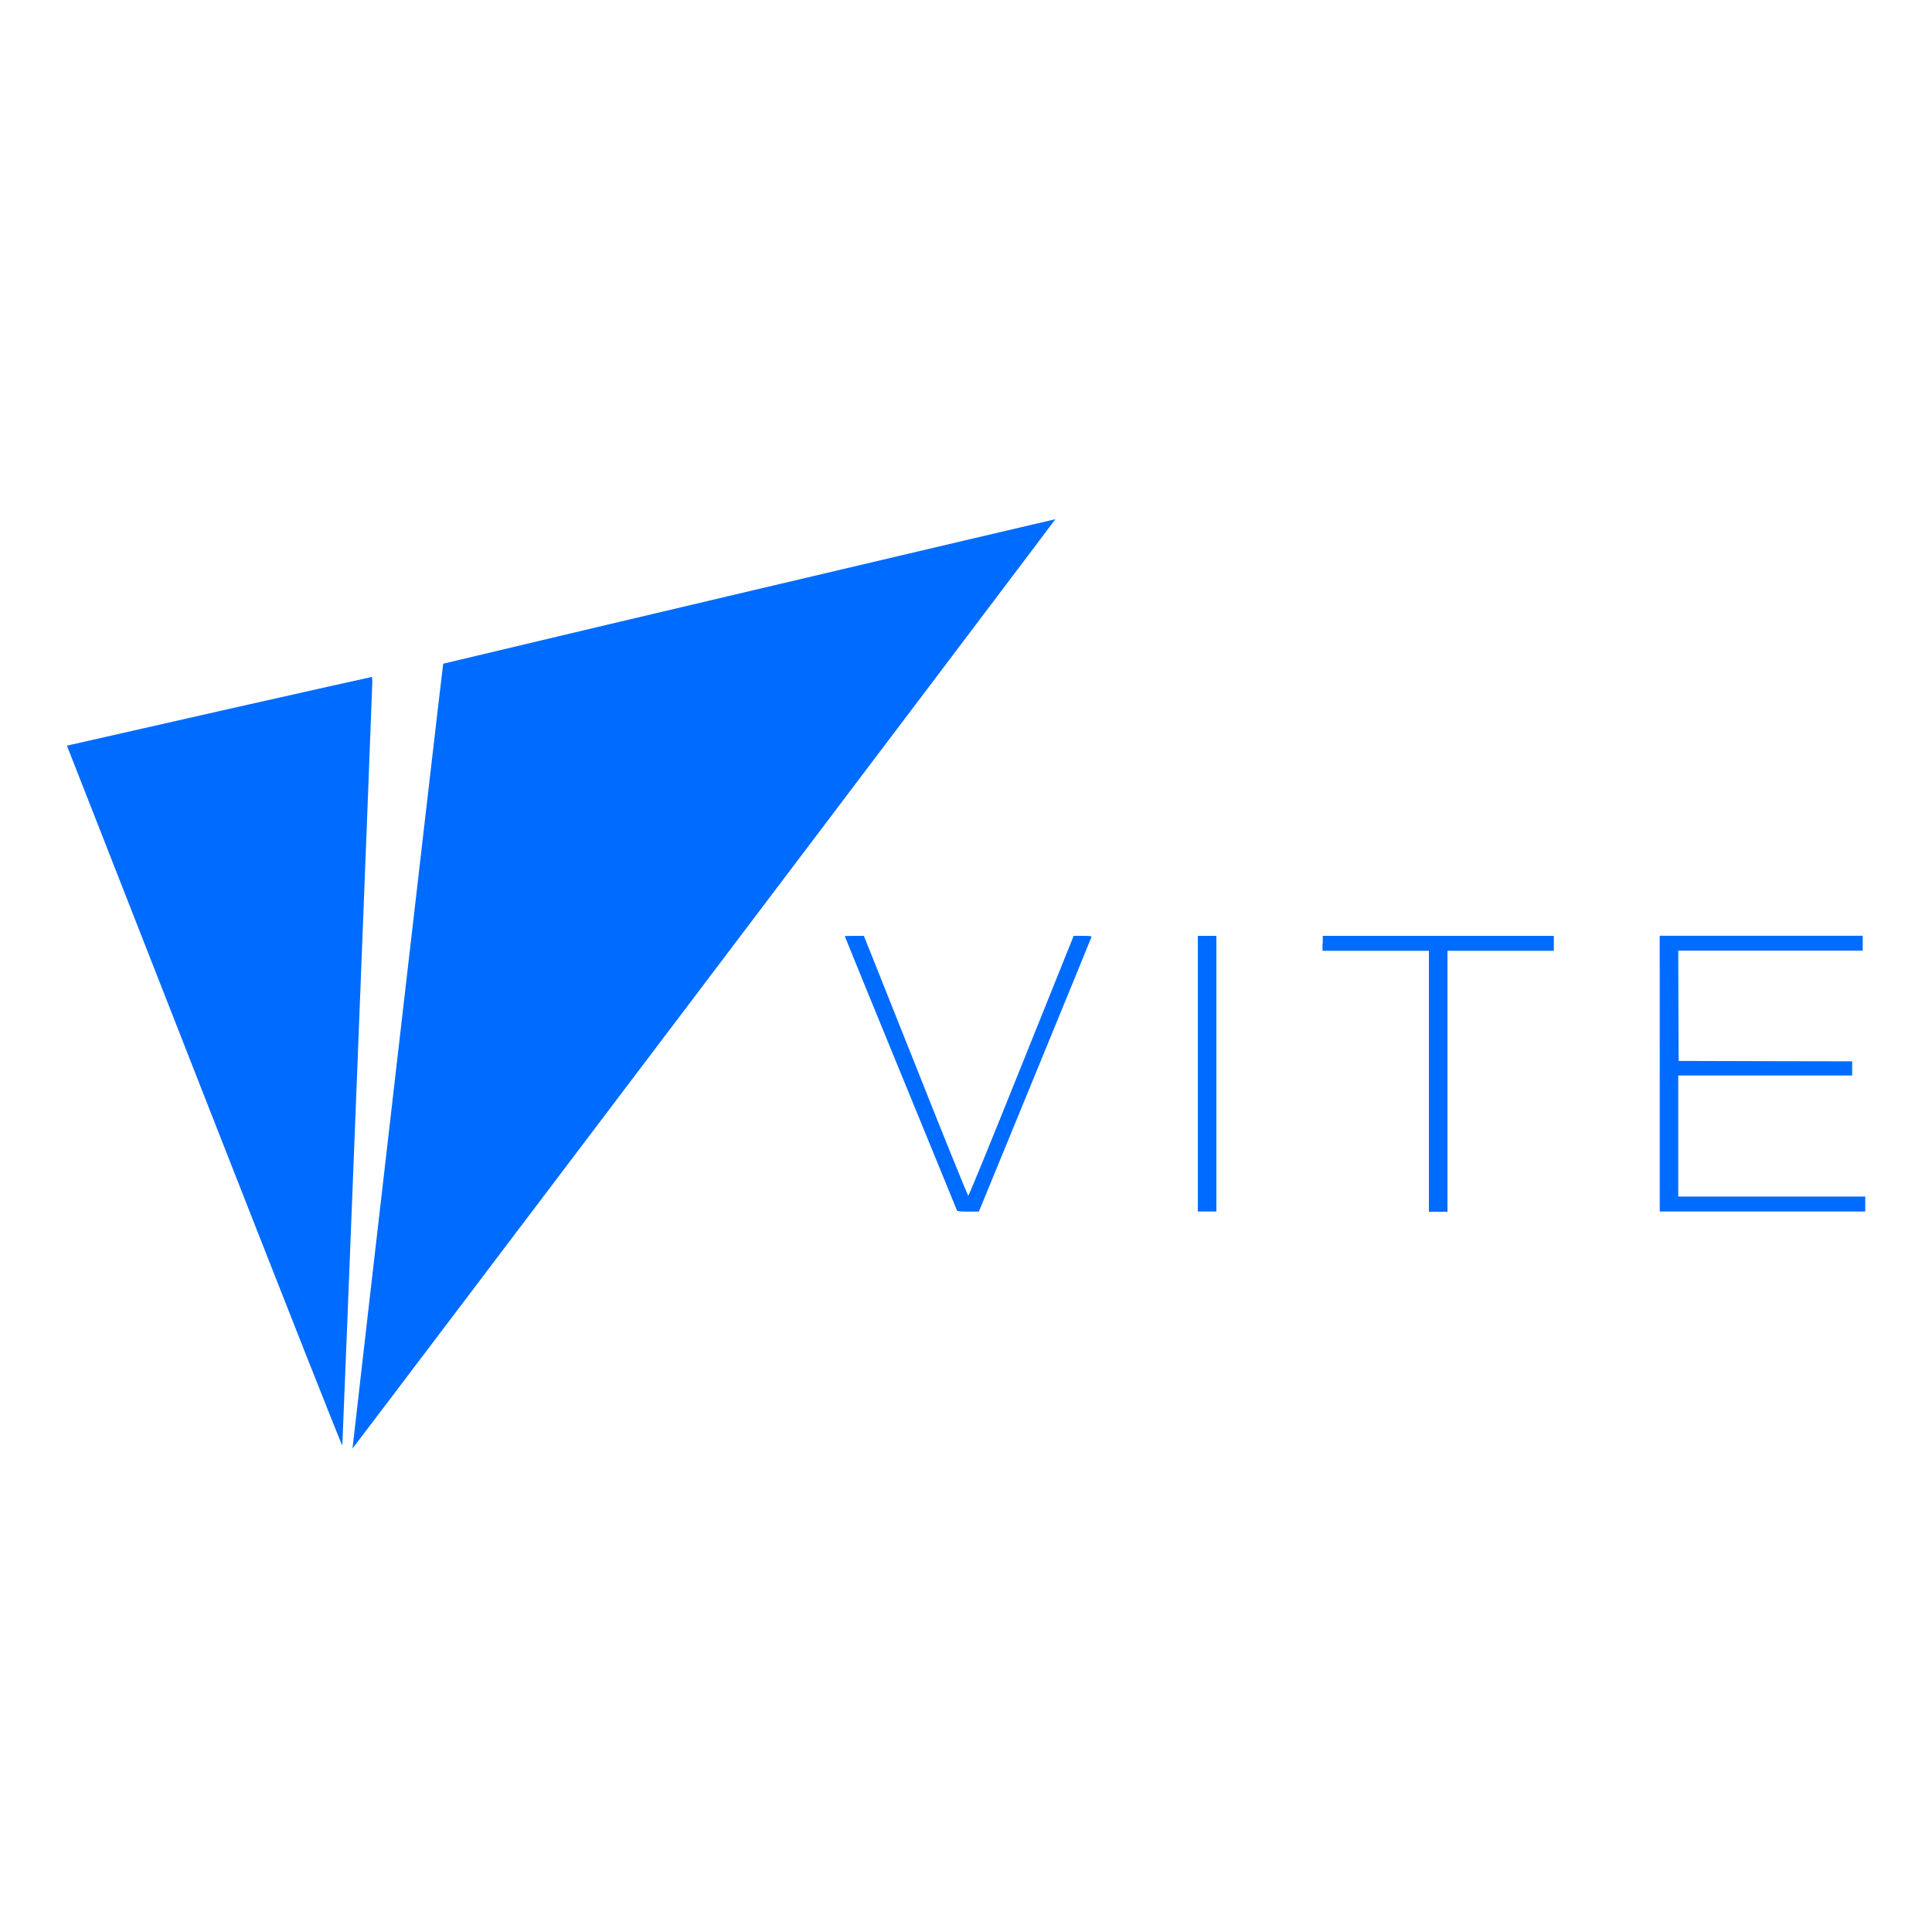
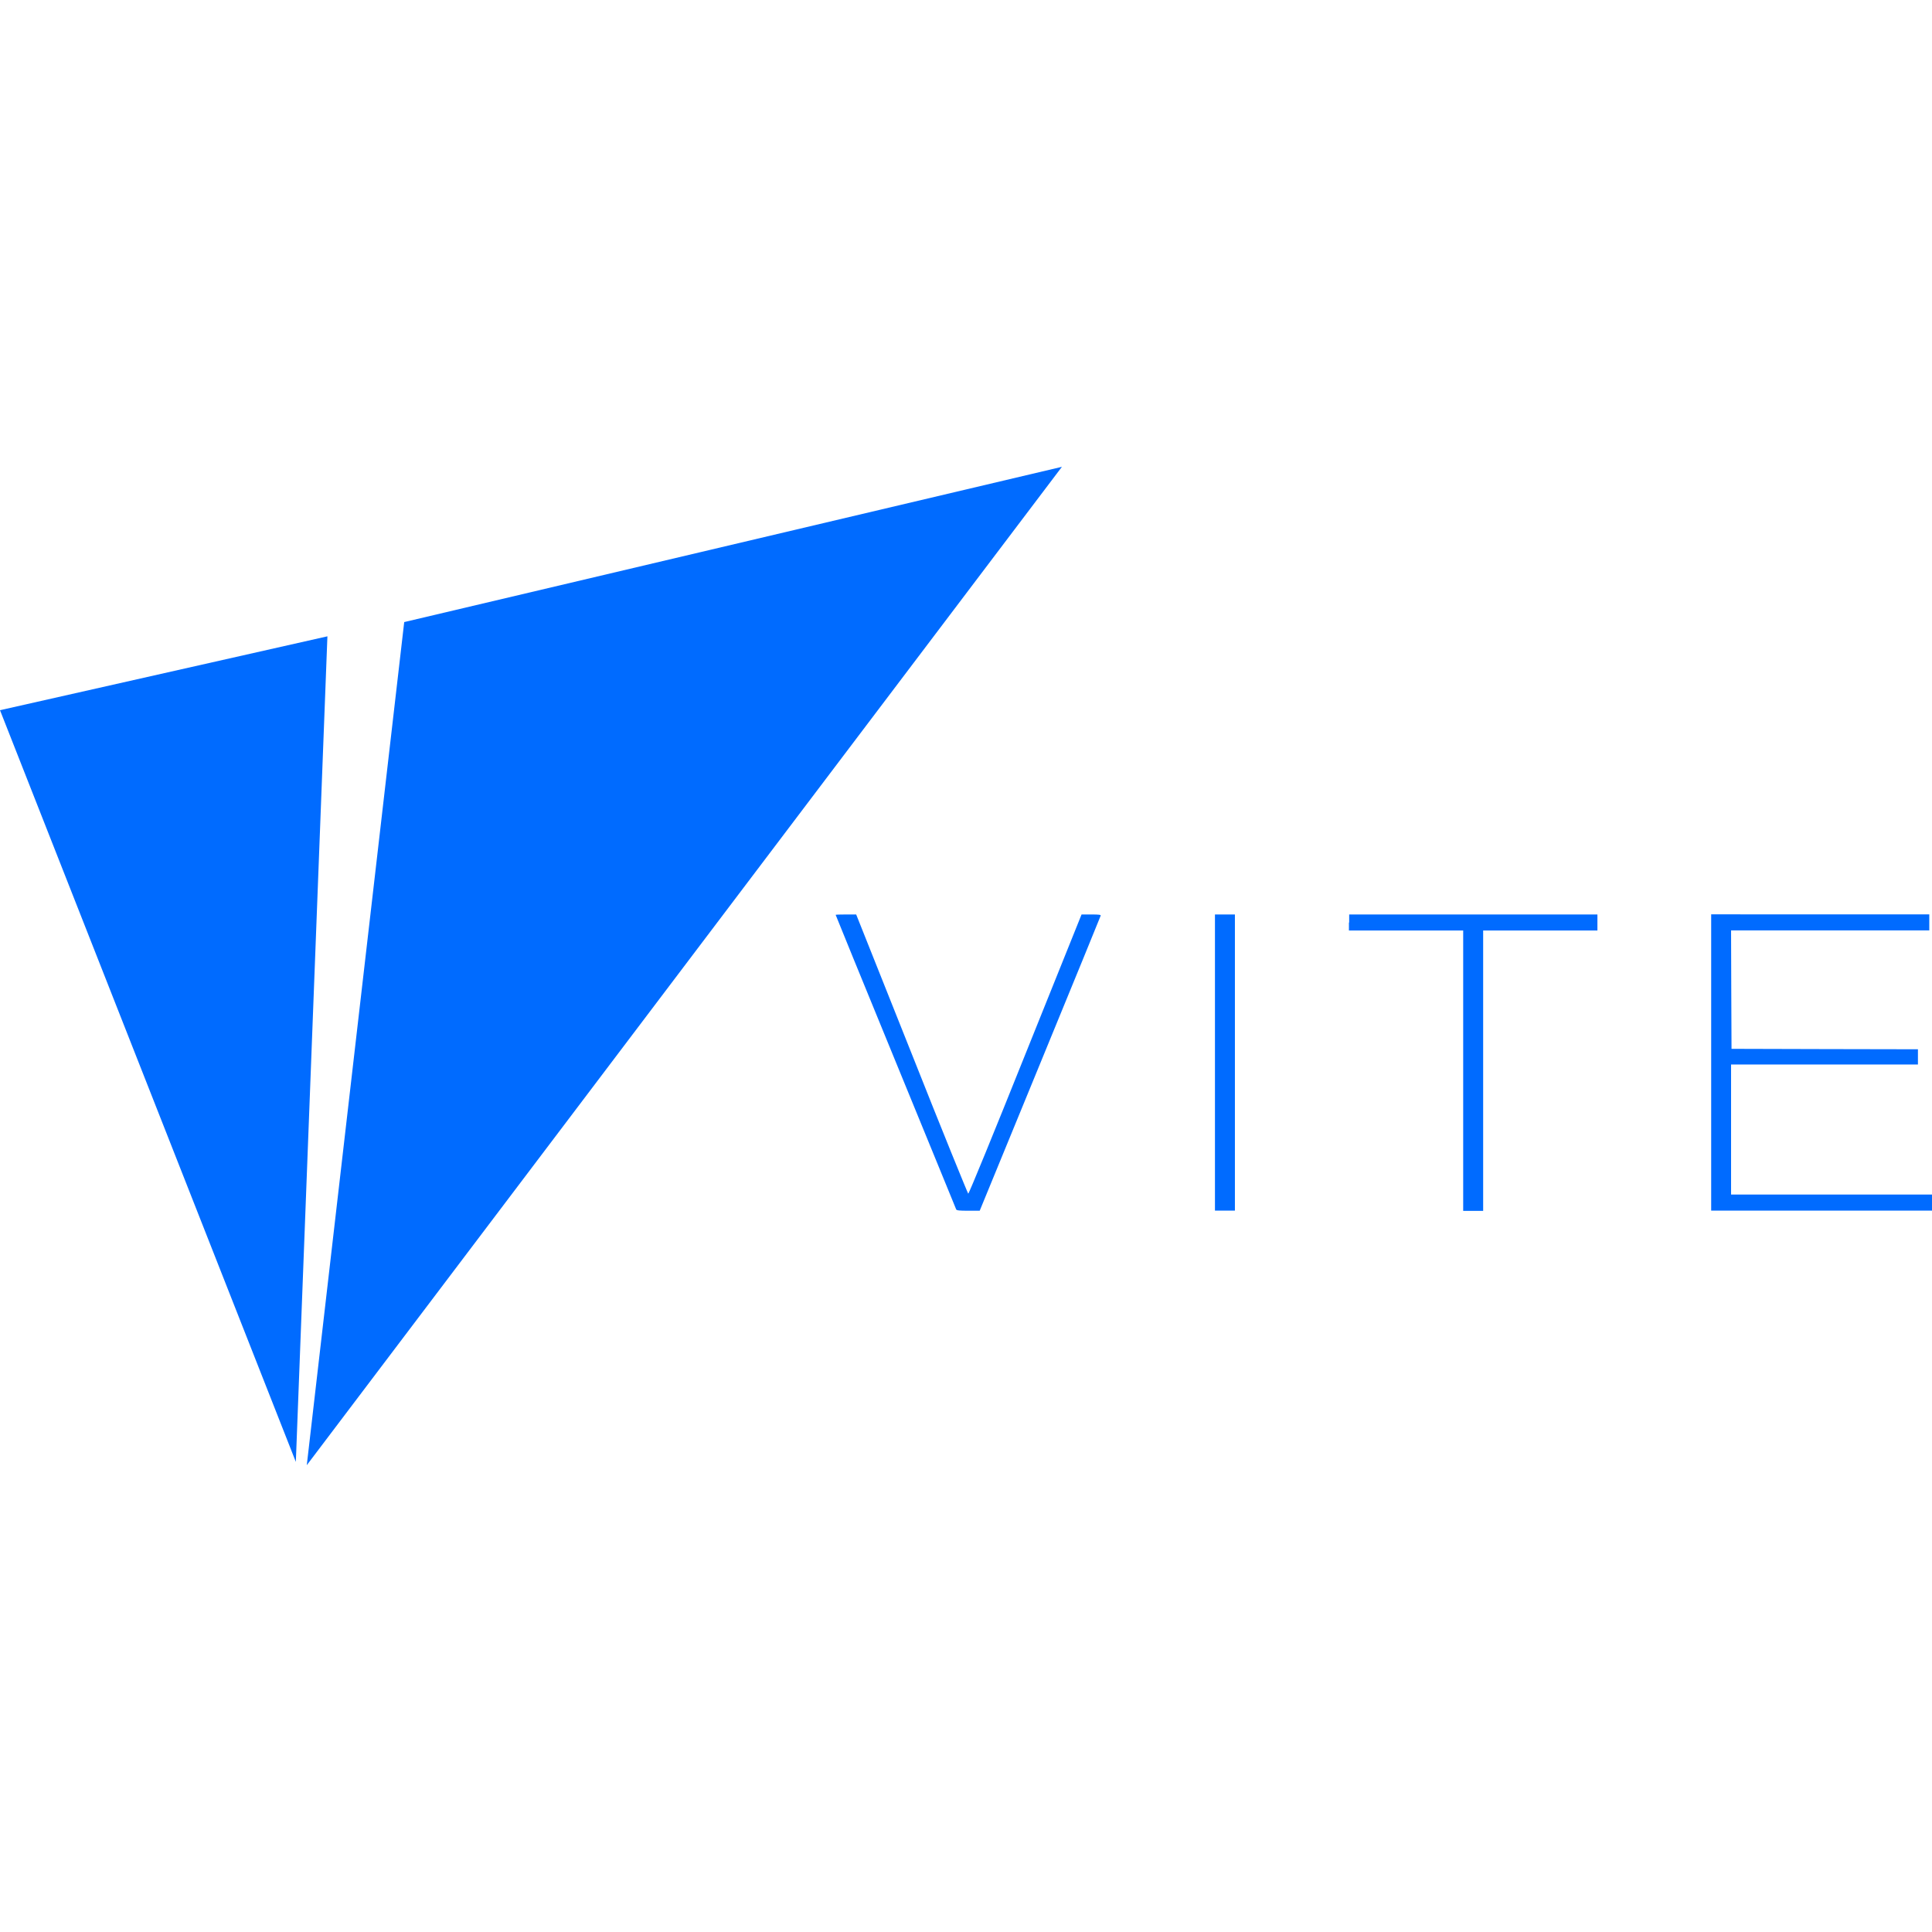
<svg xmlns="http://www.w3.org/2000/svg" viewBox="0 0 128 128">
-   <path fill="#006bff" d="M49.637 39.168a6768.697 6768.697 0 0 0-20.274 4.805c-.027.023-6.023 51.976-6.008 51.992.008.008 10.489-13.84 23.297-30.77 12.809-16.93 23.278-30.789 23.27-30.797-.008-.007-9.129 2.141-20.285 4.77ZM14.719 47.07C9.3 48.297 4.762 49.324 4.64 49.355l-.204.051L13.55 72.66c5.547 14.149 9.12 23.195 9.129 23.102.027-.25 1.988-50.184 1.988-50.57 0-.196-.016-.348-.04-.34-.026 0-4.491.996-9.91 2.218Zm41.25 14.957c0 .02 1.664 4.09 3.703 9.063 2.043 4.969 3.715 9.074 3.73 9.105.028.063.23.078.743.078h.707l3.722-9.062c2.047-4.984 3.73-9.09 3.739-9.133.015-.058-.102-.074-.583-.074h-.597l-3.465 8.617c-1.902 4.746-3.48 8.61-3.523 8.602-.024-.008-1.606-3.883-3.48-8.618l-3.43-8.601h-.633c-.34 0-.633.008-.633.023Zm23.39 9.106v9.133h1.23V62.004h-1.23Zm8.262-8.633v.492h7.047v17.29h1.23v-17.29h7.047v-.988H87.637v.496Zm22.34 8.633v9.133h13.617v-.993h-12.39v-8.02h11.523v-.937l-5.746-.011-5.75-.016-.016-3.652-.011-3.653h12.222v-.988h-13.45Zm0 0" />
+   <path fill="#006bff" d="M70.355 30.928 26.78 41.214l-6.455 55.858Zm-48.663 11.23L0 47.053l19.6 49.801Zm91.678 18.42v19.627H128V79.14h-13.312v-8.615h12.38v-1.008l-6.173-.012-6.177-.017-.017-3.924-.013-3.924h13.132v-1.061zm-57.326.008c-.365 0-.68.01-.68.025 0 .022 1.788 4.394 3.979 9.736 2.195 5.339 3.991 9.75 4.008 9.783.03.068.246.084.797.084h.76l3.999-9.736c2.2-5.355 4.006-9.766 4.016-9.812.016-.063-.108-.08-.625-.08h-.642l-3.723 9.258c-2.043 5.099-3.739 9.25-3.785 9.24-.026-.008-1.726-4.17-3.74-9.257l-3.684-9.241zm24.45 0v19.619h1.322V60.586Zm8.893 0v.533h-.017v.529h7.57v18.574h1.323V61.648h7.57v-1.062z" />
</svg>
